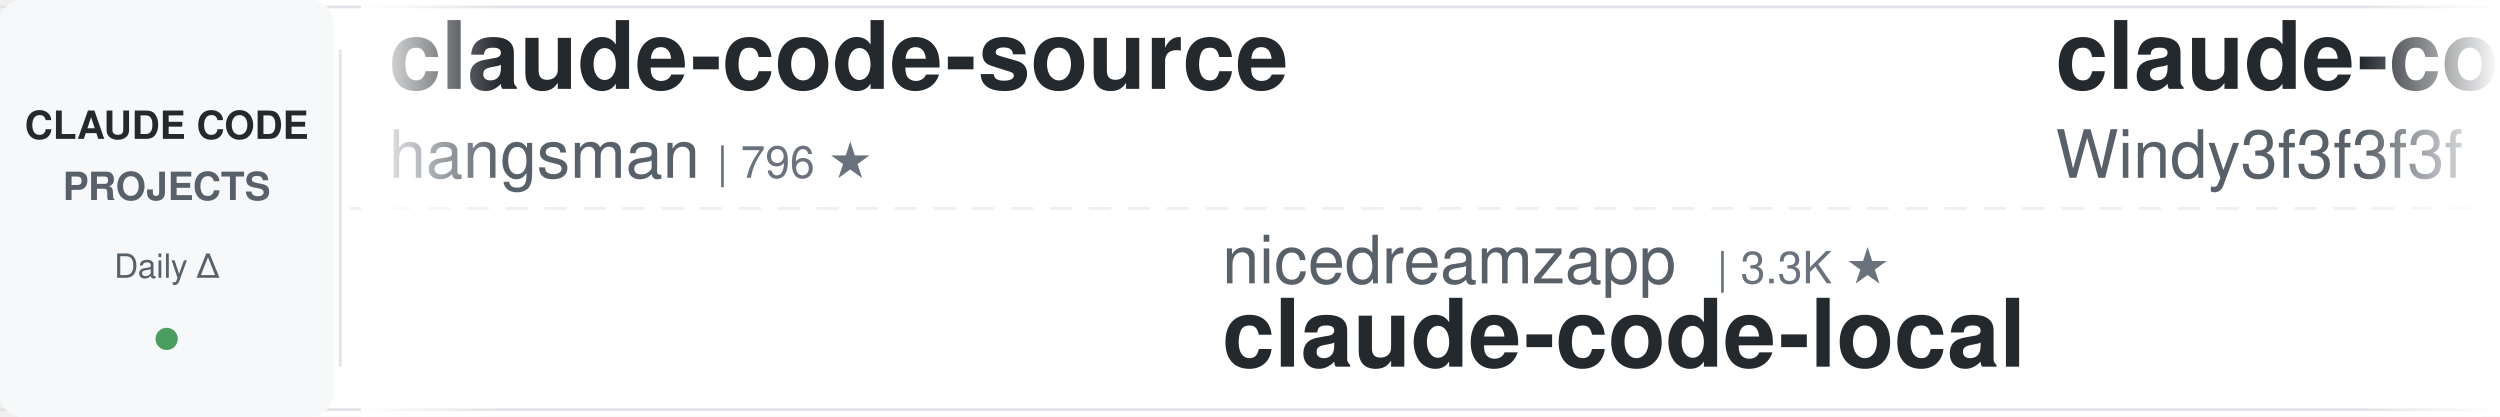
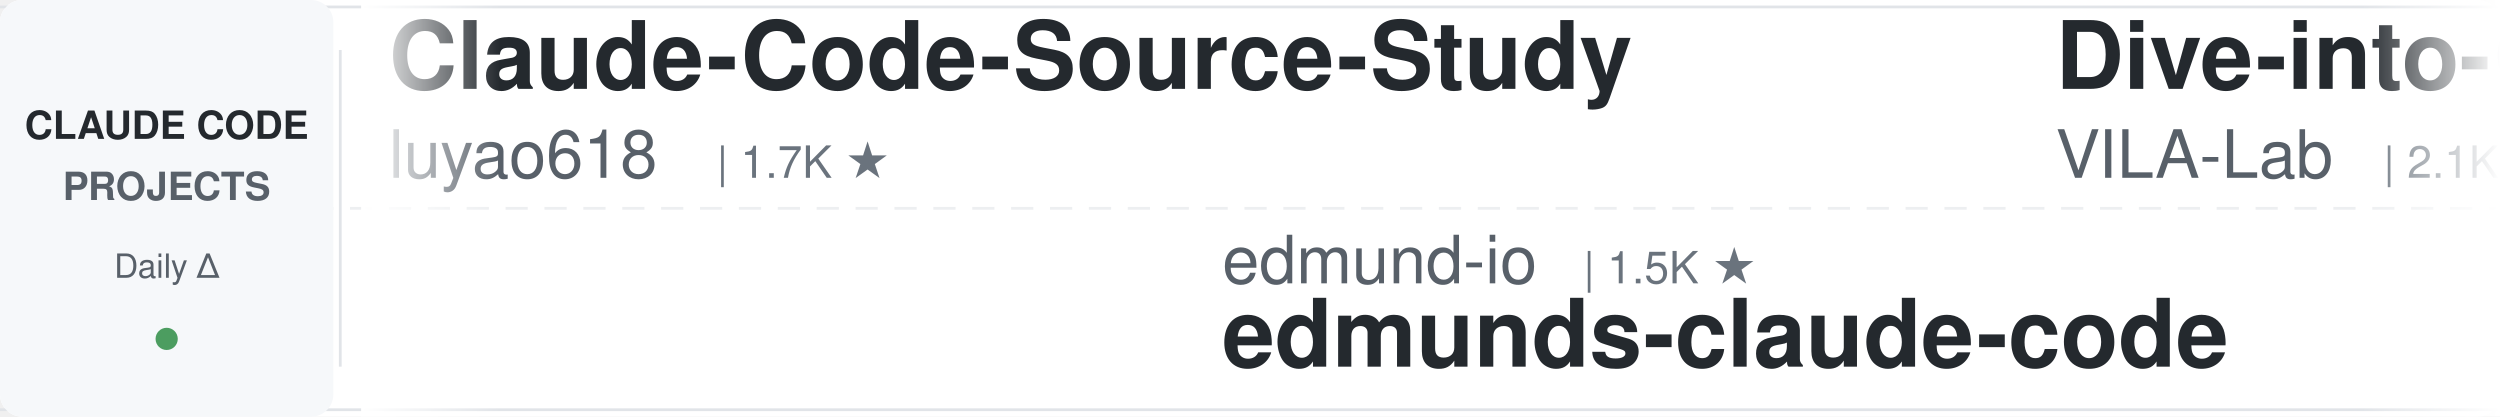
<svg xmlns="http://www.w3.org/2000/svg" width="900" height="150">
  <defs>
    <linearGradient id="leftFade" x1="0%" y1="0%" x2="100%" y2="0%">
      <stop offset="0%" style="stop-color:#ffffff;stop-opacity:1" />
      <stop offset="100%" style="stop-color:#ffffff;stop-opacity:0" />
    </linearGradient>
    <linearGradient id="rightFade" x1="0%" y1="0%" x2="100%" y2="0%">
      <stop offset="0%" style="stop-color:#ffffff;stop-opacity:0" />
      <stop offset="100%" style="stop-color:#ffffff;stop-opacity:1" />
    </linearGradient>
  </defs>
  <rect width="900" height="150" fill="#ffffff" rx="8" />
  <rect x="0" y="2" width="900" height="1" fill="#e1e4e8" />
  <rect x="0" y="147" width="900" height="1" fill="#e1e4e8" />
  <line x1="0" y1="75" x2="900" y2="75" stroke="#e1e4e8" stroke-width="1" stroke-dasharray="8 6" opacity="0.6" />
  <rect x="0" y="0" width="120" height="150" fill="#f6f8fa" rx="8" />
  <text x="60" y="50" font-family="-apple-system, BlinkMacSystemFont, 'Segoe UI', Helvetica, Arial, sans-serif" font-size="14" font-weight="600" fill="#24292e" text-anchor="middle">CLAUDE CODE</text>
  <text x="60" y="72" font-family="-apple-system, BlinkMacSystemFont, 'Segoe UI', Helvetica, Arial, sans-serif" font-size="14" font-weight="600" fill="#586069" text-anchor="middle">PROJECTS</text>
  <text x="60" y="100" font-family="-apple-system, BlinkMacSystemFont, 'Segoe UI', Helvetica, Arial, sans-serif" font-size="12" font-weight="500" fill="#586069" text-anchor="middle">Daily Δ</text>
  <circle cx="60" cy="122" r="4" fill="#22863a" opacity="0.8" />
  <rect x="122" y="18" width="1" height="114" fill="#e1e4e8" />
  <clipPath id="tickerClip">
    <rect x="130" y="0" width="770" height="150" />
  </clipPath>
  <g clip-path="url(#tickerClip)">
    <g id="tickerItems">
      <animateTransform attributeName="transform" attributeType="XML" type="translate" from="0 0" to="-3000 0" dur="54s" repeatCount="indefinite" />
      <g transform="translate(0, 0)">
-         <text x="140" y="32" font-family="-apple-system, BlinkMacSystemFont, 'Segoe UI', Helvetica, Arial, sans-serif" font-size="34" font-weight="600" fill="#24292e">claude-code-source</text>
-         <text x="140" y="64" font-family="-apple-system, BlinkMacSystemFont, 'Segoe UI', Helvetica, Arial, sans-serif" font-size="24" font-weight="400" fill="#586069">hangsman</text>
-         <text x="258" y="64" font-family="-apple-system, BlinkMacSystemFont, 'Segoe UI', Helvetica, Arial, sans-serif" font-size="16" font-weight="500" fill="#6a737d">| 796 ★</text>
+         <text x="140" y="32" font-family="-apple-system, BlinkMacSystemFont, 'Segoe UI', Helvetica, Arial, sans-serif" font-size="34" font-weight="600" fill="#24292e">Claude-Code-Source-Study</text>
+         <text x="140" y="64" font-family="-apple-system, BlinkMacSystemFont, 'Segoe UI', Helvetica, Arial, sans-serif" font-size="24" font-weight="400" fill="#586069">luyao618</text>
+         <text x="258" y="64" font-family="-apple-system, BlinkMacSystemFont, 'Segoe UI', Helvetica, Arial, sans-serif" font-size="16" font-weight="500" fill="#6a737d">| 1.7K ★</text>
      </g>
      <g transform="translate(300, 0)">
-         <text x="140" y="102" font-family="-apple-system, BlinkMacSystemFont, 'Segoe UI', Helvetica, Arial, sans-serif" font-size="24" font-weight="400" fill="#586069">nicedreamzapp</text>
-         <text x="318" y="102" font-family="-apple-system, BlinkMacSystemFont, 'Segoe UI', Helvetica, Arial, sans-serif" font-size="16" font-weight="500" fill="#6a737d">| 3.3K ★</text>
-         <text x="140" y="132" font-family="-apple-system, BlinkMacSystemFont, 'Segoe UI', Helvetica, Arial, sans-serif" font-size="34" font-weight="600" fill="#24292e">claude-code-local</text>
-       </g>
-       <g transform="translate(600, 0)">
-         <text x="140" y="32" font-family="-apple-system, BlinkMacSystemFont, 'Segoe UI', Helvetica, Arial, sans-serif" font-size="34" font-weight="600" fill="#24292e">claude-code-from-scratch</text>
-         <text x="140" y="64" font-family="-apple-system, BlinkMacSystemFont, 'Segoe UI', Helvetica, Arial, sans-serif" font-size="24" font-weight="400" fill="#586069">Windy3f3f3f3f</text>
-         <text x="318" y="64" font-family="-apple-system, BlinkMacSystemFont, 'Segoe UI', Helvetica, Arial, sans-serif" font-size="16" font-weight="500" fill="#6a737d">| 2.7K ★</text>
-       </g>
-       <g transform="translate(900, 0)">
-         <text x="140" y="102" font-family="-apple-system, BlinkMacSystemFont, 'Segoe UI', Helvetica, Arial, sans-serif" font-size="24" font-weight="400" fill="#586069">Windy3f3f3f3f</text>
-         <text x="318" y="102" font-family="-apple-system, BlinkMacSystemFont, 'Segoe UI', Helvetica, Arial, sans-serif" font-size="16" font-weight="500" fill="#6a737d">| 3.7K ★</text>
-         <text x="140" y="132" font-family="-apple-system, BlinkMacSystemFont, 'Segoe UI', Helvetica, Arial, sans-serif" font-size="34" font-weight="600" fill="#24292e">how-claude-code-works</text>
-       </g>
-       <g transform="translate(1200, 0)">
-         <text x="140" y="32" font-family="-apple-system, BlinkMacSystemFont, 'Segoe UI', Helvetica, Arial, sans-serif" font-size="34" font-weight="600" fill="#24292e">claude_codex_bridge</text>
-         <text x="140" y="64" font-family="-apple-system, BlinkMacSystemFont, 'Segoe UI', Helvetica, Arial, sans-serif" font-size="24" font-weight="400" fill="#586069">SeemSeam</text>
-         <text x="258" y="64" font-family="-apple-system, BlinkMacSystemFont, 'Segoe UI', Helvetica, Arial, sans-serif" font-size="16" font-weight="500" fill="#6a737d">| 3.5K ★</text>
-       </g>
-       <g transform="translate(1500, 0)">
-         <text x="140" y="102" font-family="-apple-system, BlinkMacSystemFont, 'Segoe UI', Helvetica, Arial, sans-serif" font-size="24" font-weight="400" fill="#586069">liuup</text>
-         <text x="222" y="102" font-family="-apple-system, BlinkMacSystemFont, 'Segoe UI', Helvetica, Arial, sans-serif" font-size="16" font-weight="500" fill="#6a737d">| 4.0K ★</text>
-         <text x="140" y="132" font-family="-apple-system, BlinkMacSystemFont, 'Segoe UI', Helvetica, Arial, sans-serif" font-size="34" font-weight="600" fill="#24292e">claude-code-analysis</text>
-       </g>
-       <g transform="translate(1800, 0)">
-         <text x="140" y="32" font-family="-apple-system, BlinkMacSystemFont, 'Segoe UI', Helvetica, Arial, sans-serif" font-size="34" font-weight="600" fill="#24292e">claude-code-tips</text>
-         <text x="140" y="64" font-family="-apple-system, BlinkMacSystemFont, 'Segoe UI', Helvetica, Arial, sans-serif" font-size="24" font-weight="400" fill="#586069">ykdojo</text>
-         <text x="234" y="64" font-family="-apple-system, BlinkMacSystemFont, 'Segoe UI', Helvetica, Arial, sans-serif" font-size="16" font-weight="500" fill="#6a737d">| 10.2K ★</text>
-       </g>
-       <g transform="translate(2100, 0)">
        <text x="140" y="102" font-family="-apple-system, BlinkMacSystemFont, 'Segoe UI', Helvetica, Arial, sans-serif" font-size="24" font-weight="400" fill="#586069">edmund-io</text>
        <text x="270" y="102" font-family="-apple-system, BlinkMacSystemFont, 'Segoe UI', Helvetica, Arial, sans-serif" font-size="16" font-weight="500" fill="#6a737d">| 1.5K ★</text>
        <text x="140" y="132" font-family="-apple-system, BlinkMacSystemFont, 'Segoe UI', Helvetica, Arial, sans-serif" font-size="34" font-weight="600" fill="#24292e">edmunds-claude-code</text>
      </g>
-       <g transform="translate(2400, 0)">
+       <g transform="translate(600, 0)">
        <text x="140" y="32" font-family="-apple-system, BlinkMacSystemFont, 'Segoe UI', Helvetica, Arial, sans-serif" font-size="34" font-weight="600" fill="#24292e">Dive-into-Claude-Code</text>
        <text x="140" y="64" font-family="-apple-system, BlinkMacSystemFont, 'Segoe UI', Helvetica, Arial, sans-serif" font-size="24" font-weight="400" fill="#586069">VILA-Lab</text>
        <text x="258" y="64" font-family="-apple-system, BlinkMacSystemFont, 'Segoe UI', Helvetica, Arial, sans-serif" font-size="16" font-weight="500" fill="#6a737d">| 2.1K ★</text>
      </g>
+       <g transform="translate(900, 0)">
+         <text x="140" y="102" font-family="-apple-system, BlinkMacSystemFont, 'Segoe UI', Helvetica, Arial, sans-serif" font-size="24" font-weight="400" fill="#586069">disler</text>
+         <text x="234" y="102" font-family="-apple-system, BlinkMacSystemFont, 'Segoe UI', Helvetica, Arial, sans-serif" font-size="16" font-weight="500" fill="#6a737d">| 3.9K ★</text>
+         <text x="140" y="132" font-family="-apple-system, BlinkMacSystemFont, 'Segoe UI', Helvetica, Arial, sans-serif" font-size="34" font-weight="600" fill="#24292e">claude-code-hooks-master...</text>
+       </g>
+       <g transform="translate(1200, 0)">
+         <text x="140" y="32" font-family="-apple-system, BlinkMacSystemFont, 'Segoe UI', Helvetica, Arial, sans-serif" font-size="34" font-weight="600" fill="#24292e">claude-code-infrastructu...</text>
+         <text x="140" y="64" font-family="-apple-system, BlinkMacSystemFont, 'Segoe UI', Helvetica, Arial, sans-serif" font-size="24" font-weight="400" fill="#586069">diet103</text>
+         <text x="246" y="64" font-family="-apple-system, BlinkMacSystemFont, 'Segoe UI', Helvetica, Arial, sans-serif" font-size="16" font-weight="500" fill="#6a737d">| 10.0K ★</text>
+       </g>
+       <g transform="translate(1500, 0)">
+         <text x="140" y="102" font-family="-apple-system, BlinkMacSystemFont, 'Segoe UI', Helvetica, Arial, sans-serif" font-size="24" font-weight="400" fill="#586069">ding113</text>
+         <text x="246" y="102" font-family="-apple-system, BlinkMacSystemFont, 'Segoe UI', Helvetica, Arial, sans-serif" font-size="16" font-weight="500" fill="#6a737d">| 3.4K ★</text>
+         <text x="140" y="132" font-family="-apple-system, BlinkMacSystemFont, 'Segoe UI', Helvetica, Arial, sans-serif" font-size="34" font-weight="600" fill="#24292e">claude-code-hub</text>
+       </g>
+       <g transform="translate(1800, 0)">
+         <text x="140" y="32" font-family="-apple-system, BlinkMacSystemFont, 'Segoe UI', Helvetica, Arial, sans-serif" font-size="34" font-weight="600" fill="#24292e">claude-code-skills</text>
+         <text x="140" y="64" font-family="-apple-system, BlinkMacSystemFont, 'Segoe UI', Helvetica, Arial, sans-serif" font-size="24" font-weight="400" fill="#586069">daymade</text>
+         <text x="246" y="64" font-family="-apple-system, BlinkMacSystemFont, 'Segoe UI', Helvetica, Arial, sans-serif" font-size="16" font-weight="500" fill="#6a737d">| 1.4K ★</text>
+       </g>
+       <g transform="translate(2100, 0)">
+         <text x="140" y="102" font-family="-apple-system, BlinkMacSystemFont, 'Segoe UI', Helvetica, Arial, sans-serif" font-size="24" font-weight="400" fill="#586069">disler</text>
+         <text x="234" y="102" font-family="-apple-system, BlinkMacSystemFont, 'Segoe UI', Helvetica, Arial, sans-serif" font-size="16" font-weight="500" fill="#6a737d">| 1.7K ★</text>
+         <text x="140" y="132" font-family="-apple-system, BlinkMacSystemFont, 'Segoe UI', Helvetica, Arial, sans-serif" font-size="34" font-weight="600" fill="#24292e">pi-vs-claude-code</text>
+       </g>
+       <g transform="translate(2400, 0)">
+         <text x="140" y="32" font-family="-apple-system, BlinkMacSystemFont, 'Segoe UI', Helvetica, Arial, sans-serif" font-size="34" font-weight="600" fill="#24292e">claude-code-rust</text>
+         <text x="140" y="64" font-family="-apple-system, BlinkMacSystemFont, 'Segoe UI', Helvetica, Arial, sans-serif" font-size="24" font-weight="400" fill="#586069">lorryjovens-hub</text>
+         <text x="342" y="64" font-family="-apple-system, BlinkMacSystemFont, 'Segoe UI', Helvetica, Arial, sans-serif" font-size="16" font-weight="500" fill="#6a737d">| 1.7K ★</text>
+       </g>
      <g transform="translate(2700, 0)">
-         <text x="140" y="102" font-family="-apple-system, BlinkMacSystemFont, 'Segoe UI', Helvetica, Arial, sans-serif" font-size="24" font-weight="400" fill="#586069">huangjia2019</text>
-         <text x="306" y="102" font-family="-apple-system, BlinkMacSystemFont, 'Segoe UI', Helvetica, Arial, sans-serif" font-size="16" font-weight="500" fill="#6a737d">| 1.1K ★</text>
-         <text x="140" y="132" font-family="-apple-system, BlinkMacSystemFont, 'Segoe UI', Helvetica, Arial, sans-serif" font-size="34" font-weight="600" fill="#24292e">claude-code-engineering</text>
+         <text x="140" y="102" font-family="-apple-system, BlinkMacSystemFont, 'Segoe UI', Helvetica, Arial, sans-serif" font-size="24" font-weight="400" fill="#586069">overwirehq</text>
+         <text x="282" y="102" font-family="-apple-system, BlinkMacSystemFont, 'Segoe UI', Helvetica, Arial, sans-serif" font-size="16" font-weight="500" fill="#6a737d">| 2.8K ★</text>
+         <text x="140" y="132" font-family="-apple-system, BlinkMacSystemFont, 'Segoe UI', Helvetica, Arial, sans-serif" font-size="34" font-weight="600" fill="#24292e">claude-code-telegram</text>
      </g>
      <g transform="translate(3000, 0)">
-         <text x="140" y="32" font-family="-apple-system, BlinkMacSystemFont, 'Segoe UI', Helvetica, Arial, sans-serif" font-size="34" font-weight="600" fill="#24292e">claude-code-source</text>
-         <text x="140" y="64" font-family="-apple-system, BlinkMacSystemFont, 'Segoe UI', Helvetica, Arial, sans-serif" font-size="24" font-weight="400" fill="#586069">hangsman</text>
-         <text x="258" y="64" font-family="-apple-system, BlinkMacSystemFont, 'Segoe UI', Helvetica, Arial, sans-serif" font-size="16" font-weight="500" fill="#6a737d">| 796 ★</text>
+         <text x="140" y="32" font-family="-apple-system, BlinkMacSystemFont, 'Segoe UI', Helvetica, Arial, sans-serif" font-size="34" font-weight="600" fill="#24292e">Claude-Code-Source-Study</text>
+         <text x="140" y="64" font-family="-apple-system, BlinkMacSystemFont, 'Segoe UI', Helvetica, Arial, sans-serif" font-size="24" font-weight="400" fill="#586069">luyao618</text>
+         <text x="258" y="64" font-family="-apple-system, BlinkMacSystemFont, 'Segoe UI', Helvetica, Arial, sans-serif" font-size="16" font-weight="500" fill="#6a737d">| 1.7K ★</text>
      </g>
      <g transform="translate(3300, 0)">
-         <text x="140" y="102" font-family="-apple-system, BlinkMacSystemFont, 'Segoe UI', Helvetica, Arial, sans-serif" font-size="24" font-weight="400" fill="#586069">nicedreamzapp</text>
-         <text x="318" y="102" font-family="-apple-system, BlinkMacSystemFont, 'Segoe UI', Helvetica, Arial, sans-serif" font-size="16" font-weight="500" fill="#6a737d">| 3.3K ★</text>
-         <text x="140" y="132" font-family="-apple-system, BlinkMacSystemFont, 'Segoe UI', Helvetica, Arial, sans-serif" font-size="34" font-weight="600" fill="#24292e">claude-code-local</text>
+         <text x="140" y="102" font-family="-apple-system, BlinkMacSystemFont, 'Segoe UI', Helvetica, Arial, sans-serif" font-size="24" font-weight="400" fill="#586069">edmund-io</text>
+         <text x="270" y="102" font-family="-apple-system, BlinkMacSystemFont, 'Segoe UI', Helvetica, Arial, sans-serif" font-size="16" font-weight="500" fill="#6a737d">| 1.5K ★</text>
+         <text x="140" y="132" font-family="-apple-system, BlinkMacSystemFont, 'Segoe UI', Helvetica, Arial, sans-serif" font-size="34" font-weight="600" fill="#24292e">edmunds-claude-code</text>
      </g>
      <g transform="translate(3600, 0)">
-         <text x="140" y="32" font-family="-apple-system, BlinkMacSystemFont, 'Segoe UI', Helvetica, Arial, sans-serif" font-size="34" font-weight="600" fill="#24292e">claude-code-from-scratch</text>
-         <text x="140" y="64" font-family="-apple-system, BlinkMacSystemFont, 'Segoe UI', Helvetica, Arial, sans-serif" font-size="24" font-weight="400" fill="#586069">Windy3f3f3f3f</text>
-         <text x="318" y="64" font-family="-apple-system, BlinkMacSystemFont, 'Segoe UI', Helvetica, Arial, sans-serif" font-size="16" font-weight="500" fill="#6a737d">| 2.7K ★</text>
+         <text x="140" y="32" font-family="-apple-system, BlinkMacSystemFont, 'Segoe UI', Helvetica, Arial, sans-serif" font-size="34" font-weight="600" fill="#24292e">Dive-into-Claude-Code</text>
+         <text x="140" y="64" font-family="-apple-system, BlinkMacSystemFont, 'Segoe UI', Helvetica, Arial, sans-serif" font-size="24" font-weight="400" fill="#586069">VILA-Lab</text>
+         <text x="258" y="64" font-family="-apple-system, BlinkMacSystemFont, 'Segoe UI', Helvetica, Arial, sans-serif" font-size="16" font-weight="500" fill="#6a737d">| 2.1K ★</text>
      </g>
      <g transform="translate(3900, 0)">
-         <text x="140" y="102" font-family="-apple-system, BlinkMacSystemFont, 'Segoe UI', Helvetica, Arial, sans-serif" font-size="24" font-weight="400" fill="#586069">Windy3f3f3f3f</text>
-         <text x="318" y="102" font-family="-apple-system, BlinkMacSystemFont, 'Segoe UI', Helvetica, Arial, sans-serif" font-size="16" font-weight="500" fill="#6a737d">| 3.7K ★</text>
-         <text x="140" y="132" font-family="-apple-system, BlinkMacSystemFont, 'Segoe UI', Helvetica, Arial, sans-serif" font-size="34" font-weight="600" fill="#24292e">how-claude-code-works</text>
+         <text x="140" y="102" font-family="-apple-system, BlinkMacSystemFont, 'Segoe UI', Helvetica, Arial, sans-serif" font-size="24" font-weight="400" fill="#586069">disler</text>
+         <text x="234" y="102" font-family="-apple-system, BlinkMacSystemFont, 'Segoe UI', Helvetica, Arial, sans-serif" font-size="16" font-weight="500" fill="#6a737d">| 3.9K ★</text>
+         <text x="140" y="132" font-family="-apple-system, BlinkMacSystemFont, 'Segoe UI', Helvetica, Arial, sans-serif" font-size="34" font-weight="600" fill="#24292e">claude-code-hooks-master...</text>
      </g>
    </g>
  </g>
  <rect x="130" y="0" width="50" height="150" fill="url(#leftFade)" />
  <rect x="850" y="0" width="50" height="150" fill="url(#rightFade)" />
</svg>
